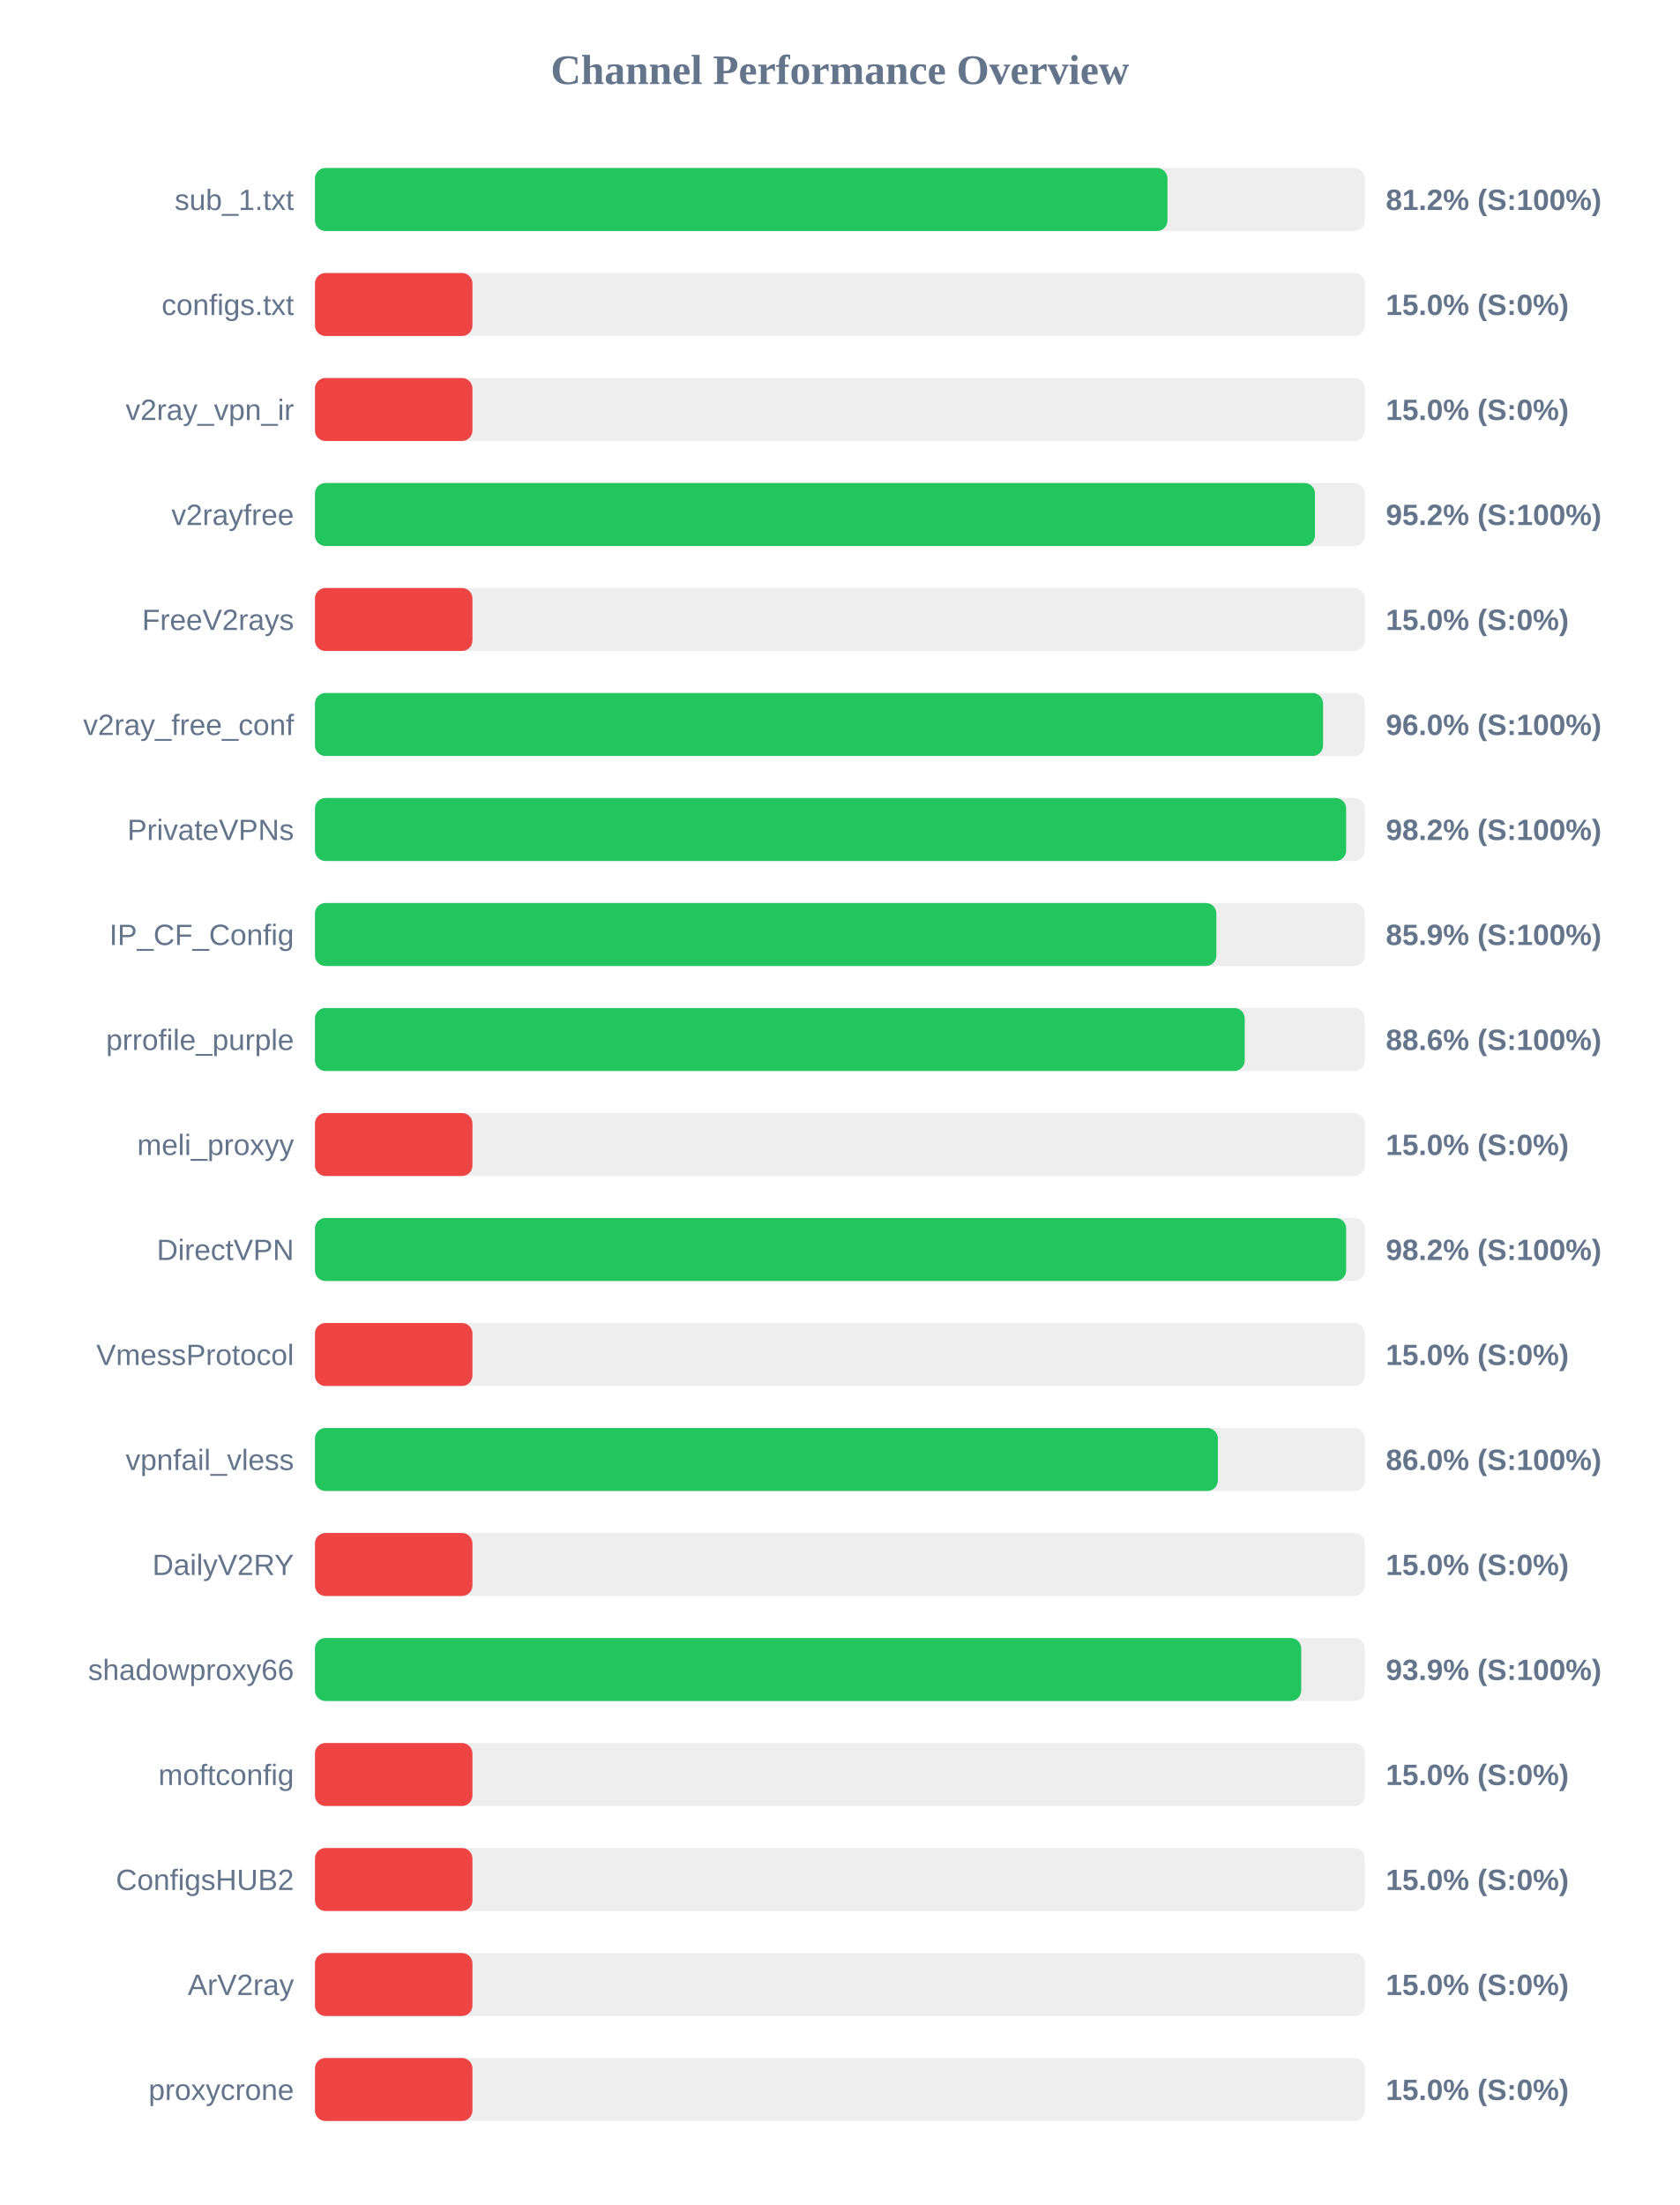
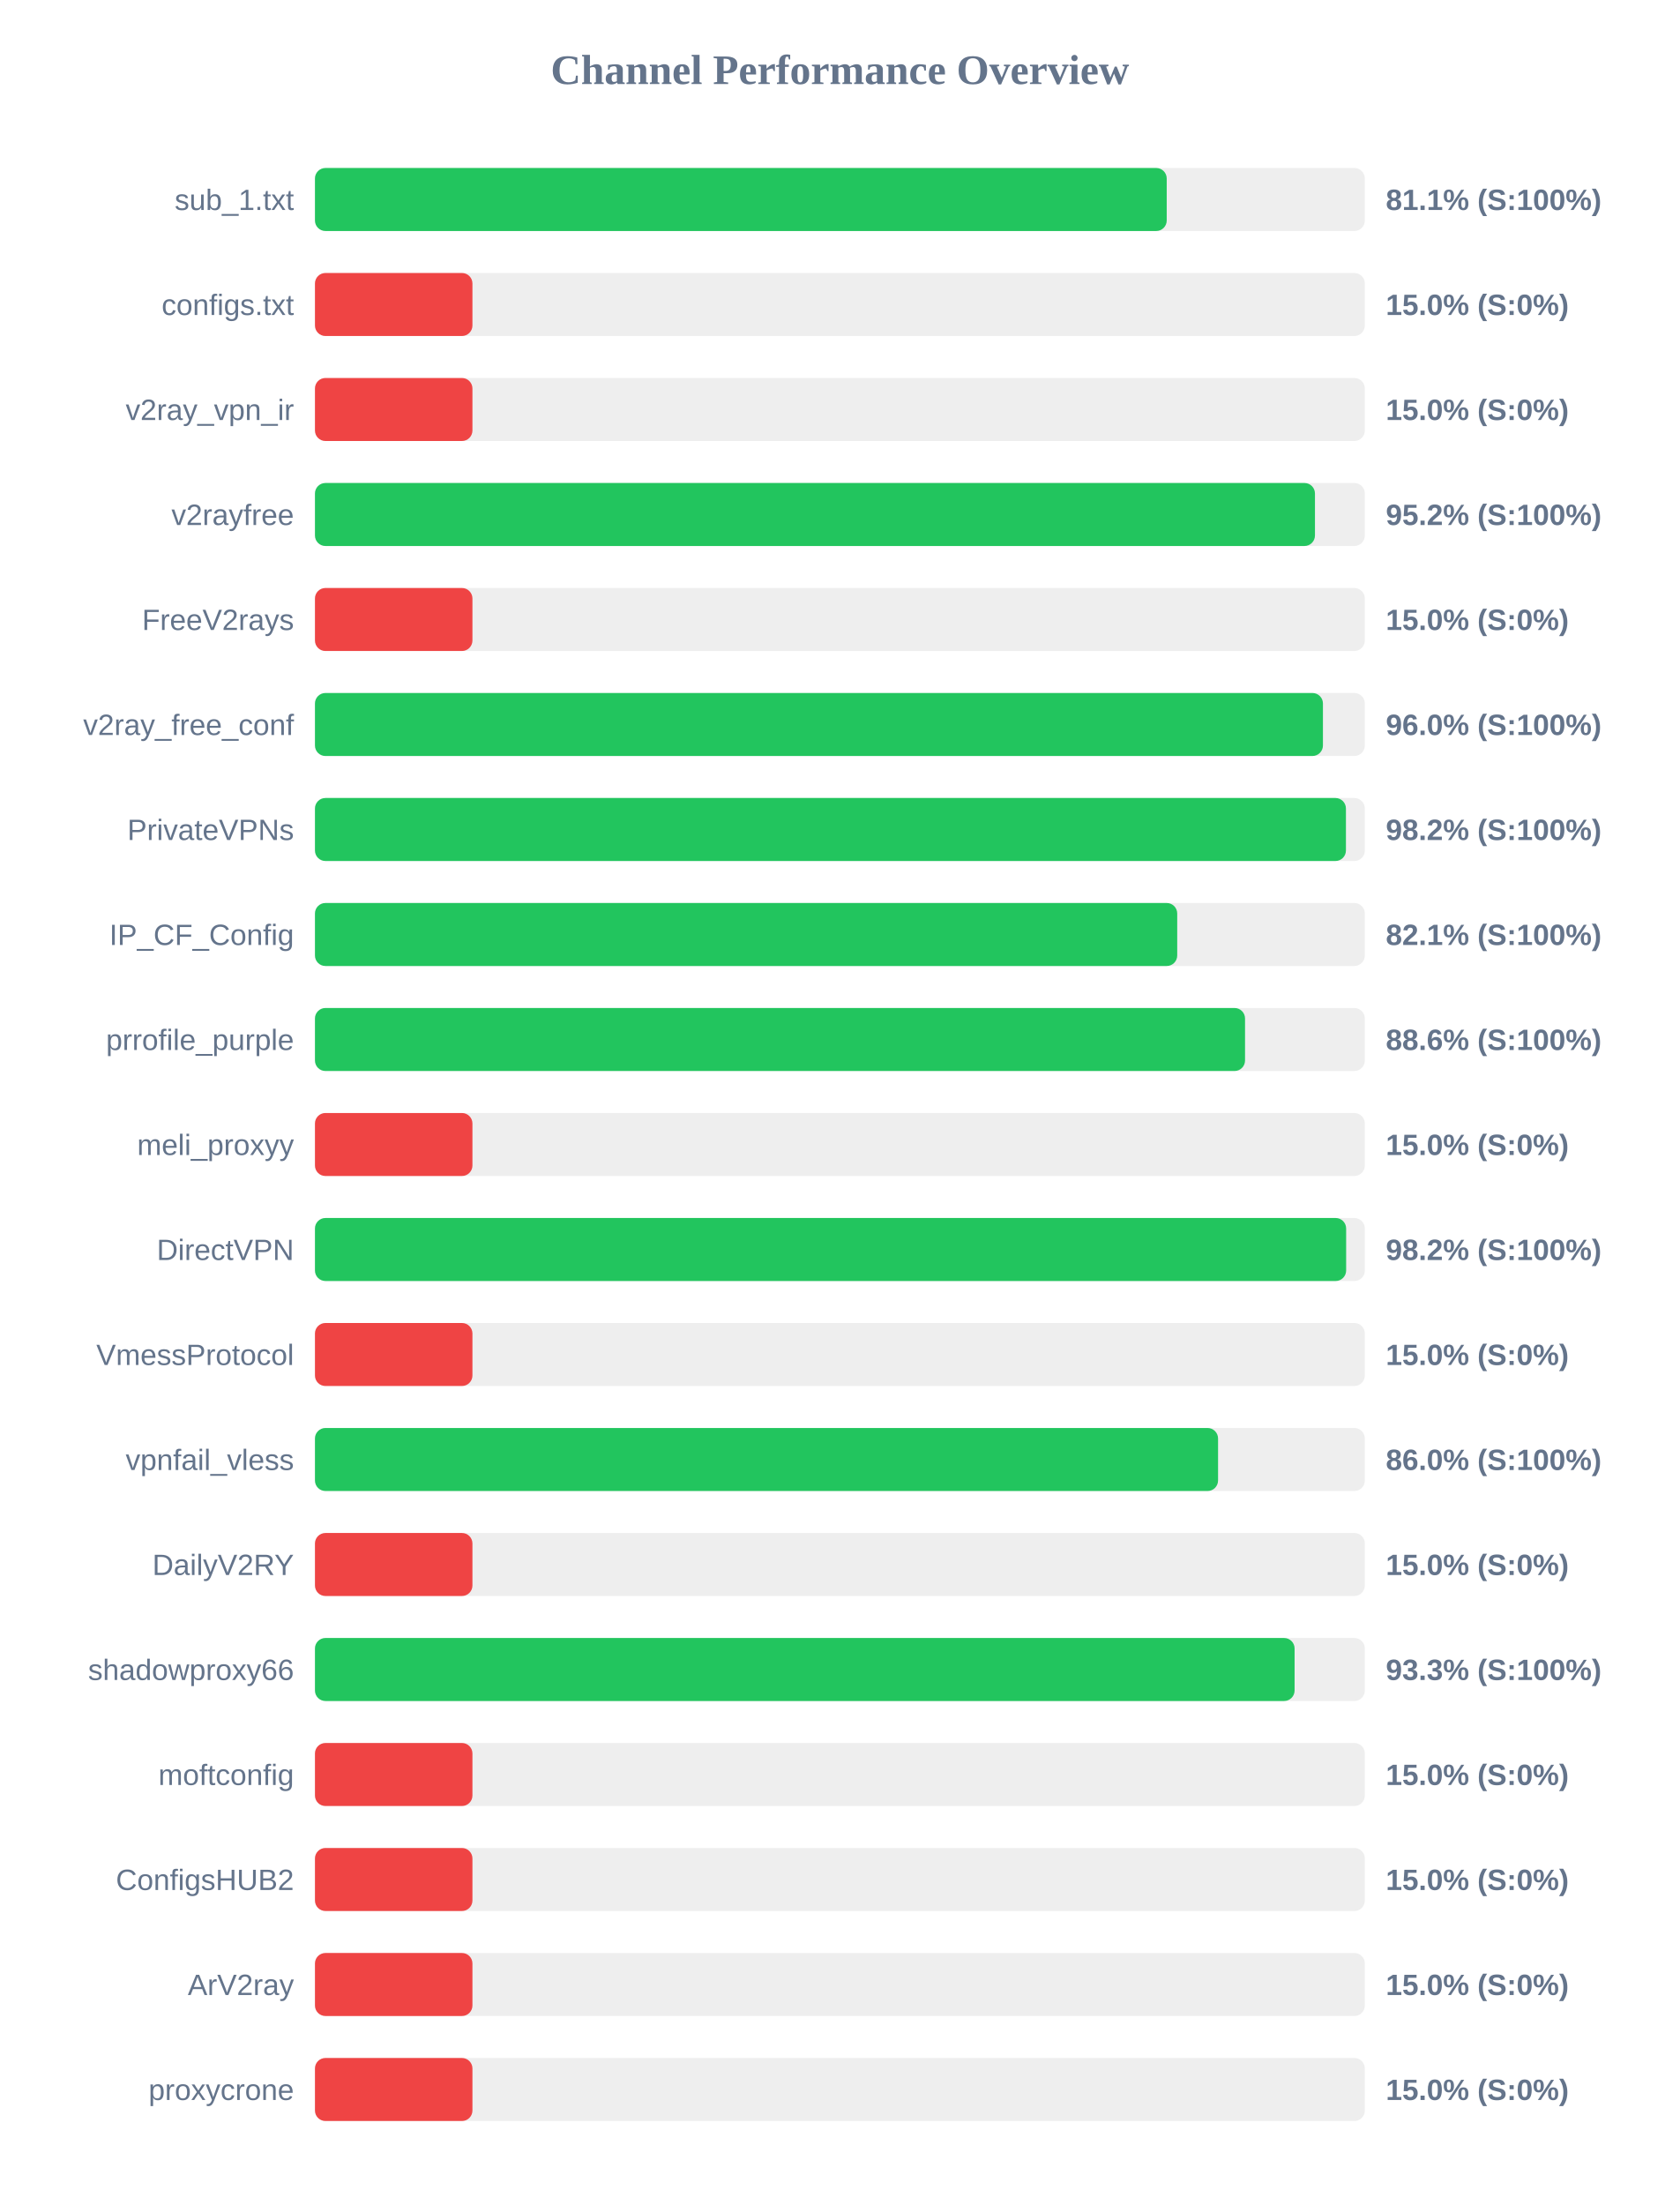
<svg xmlns="http://www.w3.org/2000/svg" width="800" height="1050" version="1.1">
  <style>
        .row { font: 14px Arial; fill: #64748b; }
        .score { font: bold 14px Arial; fill: #64748b; }
    </style>
  <text x="400" y="40" text-anchor="middle" font-size="20px" font-weight="bold" fill="#64748b">Channel Performance Overview</text>
  <rect x="150" y="80" width="500" height="30" fill="#eee" rx="5" />
-   <rect x="150" y="80" width="406.0" height="30" fill="#22c55e" rx="5" />
+   <rect x="150" y="80" width="405.65" height="30" fill="#22c55e" rx="5" />
  <text x="140" y="100" text-anchor="end" class="row">sub_1.txt</text>
-   <text x="660" y="100" text-anchor="start" class="score">81.2% (S:100%)</text>
+   <text x="660" y="100" text-anchor="start" class="score">81.1% (S:100%)</text>
  <rect x="150" y="130" width="500" height="30" fill="#eee" rx="5" />
  <rect x="150" y="130" width="75.0" height="30" fill="#ef4444" rx="5" />
  <text x="140" y="150" text-anchor="end" class="row">configs.txt</text>
  <text x="660" y="150" text-anchor="start" class="score">15.0% (S:0%)</text>
  <rect x="150" y="180" width="500" height="30" fill="#eee" rx="5" />
  <rect x="150" y="180" width="75.0" height="30" fill="#ef4444" rx="5" />
  <text x="140" y="200" text-anchor="end" class="row">v2ray_vpn_ir</text>
  <text x="660" y="200" text-anchor="start" class="score">15.0% (S:0%)</text>
  <rect x="150" y="230" width="500" height="30" fill="#eee" rx="5" />
  <rect x="150" y="230" width="476.25" height="30" fill="#22c55e" rx="5" />
  <text x="140" y="250" text-anchor="end" class="row">v2rayfree</text>
  <text x="660" y="250" text-anchor="start" class="score">95.2% (S:100%)</text>
  <rect x="150" y="280" width="500" height="30" fill="#eee" rx="5" />
  <rect x="150" y="280" width="75.0" height="30" fill="#ef4444" rx="5" />
  <text x="140" y="300" text-anchor="end" class="row">FreeV2rays</text>
  <text x="660" y="300" text-anchor="start" class="score">15.0% (S:0%)</text>
  <rect x="150" y="330" width="500" height="30" fill="#eee" rx="5" />
-   <rect x="150" y="330" width="480.1" height="30" fill="#22c55e" rx="5" />
+   <rect x="150" y="330" width="480.05" height="30" fill="#22c55e" rx="5" />
  <text x="140" y="350" text-anchor="end" class="row">v2ray_free_conf</text>
  <text x="660" y="350" text-anchor="start" class="score">96.0% (S:100%)</text>
  <rect x="150" y="380" width="500" height="30" fill="#eee" rx="5" />
-   <rect x="150" y="380" width="491.1" height="30" fill="#22c55e" rx="5" />
+   <rect x="150" y="380" width="491.0" height="30" fill="#22c55e" rx="5" />
  <text x="140" y="400" text-anchor="end" class="row">PrivateVPNs</text>
  <text x="660" y="400" text-anchor="start" class="score">98.2% (S:100%)</text>
  <rect x="150" y="430" width="500" height="30" fill="#eee" rx="5" />
-   <rect x="150" y="430" width="429.3" height="30" fill="#22c55e" rx="5" />
+   <rect x="150" y="430" width="410.65" height="30" fill="#22c55e" rx="5" />
  <text x="140" y="450" text-anchor="end" class="row">IP_CF_Config</text>
-   <text x="660" y="450" text-anchor="start" class="score">85.9% (S:100%)</text>
+   <text x="660" y="450" text-anchor="start" class="score">82.1% (S:100%)</text>
  <rect x="150" y="480" width="500" height="30" fill="#eee" rx="5" />
-   <rect x="150" y="480" width="442.8" height="30" fill="#22c55e" rx="5" />
+   <rect x="150" y="480" width="442.95" height="30" fill="#22c55e" rx="5" />
  <text x="140" y="500" text-anchor="end" class="row">prrofile_purple</text>
  <text x="660" y="500" text-anchor="start" class="score">88.6% (S:100%)</text>
  <rect x="150" y="530" width="500" height="30" fill="#eee" rx="5" />
  <rect x="150" y="530" width="75.0" height="30" fill="#ef4444" rx="5" />
  <text x="140" y="550" text-anchor="end" class="row">meli_proxyy</text>
  <text x="660" y="550" text-anchor="start" class="score">15.0% (S:0%)</text>
  <rect x="150" y="580" width="500" height="30" fill="#eee" rx="5" />
  <rect x="150" y="580" width="491.1" height="30" fill="#22c55e" rx="5" />
  <text x="140" y="600" text-anchor="end" class="row">DirectVPN</text>
  <text x="660" y="600" text-anchor="start" class="score">98.2% (S:100%)</text>
  <rect x="150" y="630" width="500" height="30" fill="#eee" rx="5" />
  <rect x="150" y="630" width="75.0" height="30" fill="#ef4444" rx="5" />
  <text x="140" y="650" text-anchor="end" class="row">VmessProtocol</text>
  <text x="660" y="650" text-anchor="start" class="score">15.0% (S:0%)</text>
  <rect x="150" y="680" width="500" height="30" fill="#eee" rx="5" />
-   <rect x="150" y="680" width="430.0" height="30" fill="#22c55e" rx="5" />
+   <rect x="150" y="680" width="430.1" height="30" fill="#22c55e" rx="5" />
  <text x="140" y="700" text-anchor="end" class="row">vpnfail_vless</text>
  <text x="660" y="700" text-anchor="start" class="score">86.0% (S:100%)</text>
  <rect x="150" y="730" width="500" height="30" fill="#eee" rx="5" />
  <rect x="150" y="730" width="75.0" height="30" fill="#ef4444" rx="5" />
  <text x="140" y="750" text-anchor="end" class="row">DailyV2RY</text>
  <text x="660" y="750" text-anchor="start" class="score">15.0% (S:0%)</text>
  <rect x="150" y="780" width="500" height="30" fill="#eee" rx="5" />
-   <rect x="150" y="780" width="469.7" height="30" fill="#22c55e" rx="5" />
+   <rect x="150" y="780" width="466.55" height="30" fill="#22c55e" rx="5" />
  <text x="140" y="800" text-anchor="end" class="row">shadowproxy66</text>
-   <text x="660" y="800" text-anchor="start" class="score">93.9% (S:100%)</text>
+   <text x="660" y="800" text-anchor="start" class="score">93.3% (S:100%)</text>
  <rect x="150" y="830" width="500" height="30" fill="#eee" rx="5" />
  <rect x="150" y="830" width="75.0" height="30" fill="#ef4444" rx="5" />
  <text x="140" y="850" text-anchor="end" class="row">moftconfig</text>
  <text x="660" y="850" text-anchor="start" class="score">15.0% (S:0%)</text>
  <rect x="150" y="880" width="500" height="30" fill="#eee" rx="5" />
  <rect x="150" y="880" width="75.0" height="30" fill="#ef4444" rx="5" />
  <text x="140" y="900" text-anchor="end" class="row">ConfigsHUB2</text>
  <text x="660" y="900" text-anchor="start" class="score">15.0% (S:0%)</text>
  <rect x="150" y="930" width="500" height="30" fill="#eee" rx="5" />
  <rect x="150" y="930" width="75.0" height="30" fill="#ef4444" rx="5" />
  <text x="140" y="950" text-anchor="end" class="row">ArV2ray</text>
  <text x="660" y="950" text-anchor="start" class="score">15.0% (S:0%)</text>
  <rect x="150" y="980" width="500" height="30" fill="#eee" rx="5" />
  <rect x="150" y="980" width="75.0" height="30" fill="#ef4444" rx="5" />
  <text x="140" y="1000" text-anchor="end" class="row">proxycrone</text>
  <text x="660" y="1000" text-anchor="start" class="score">15.0% (S:0%)</text>
</svg>
